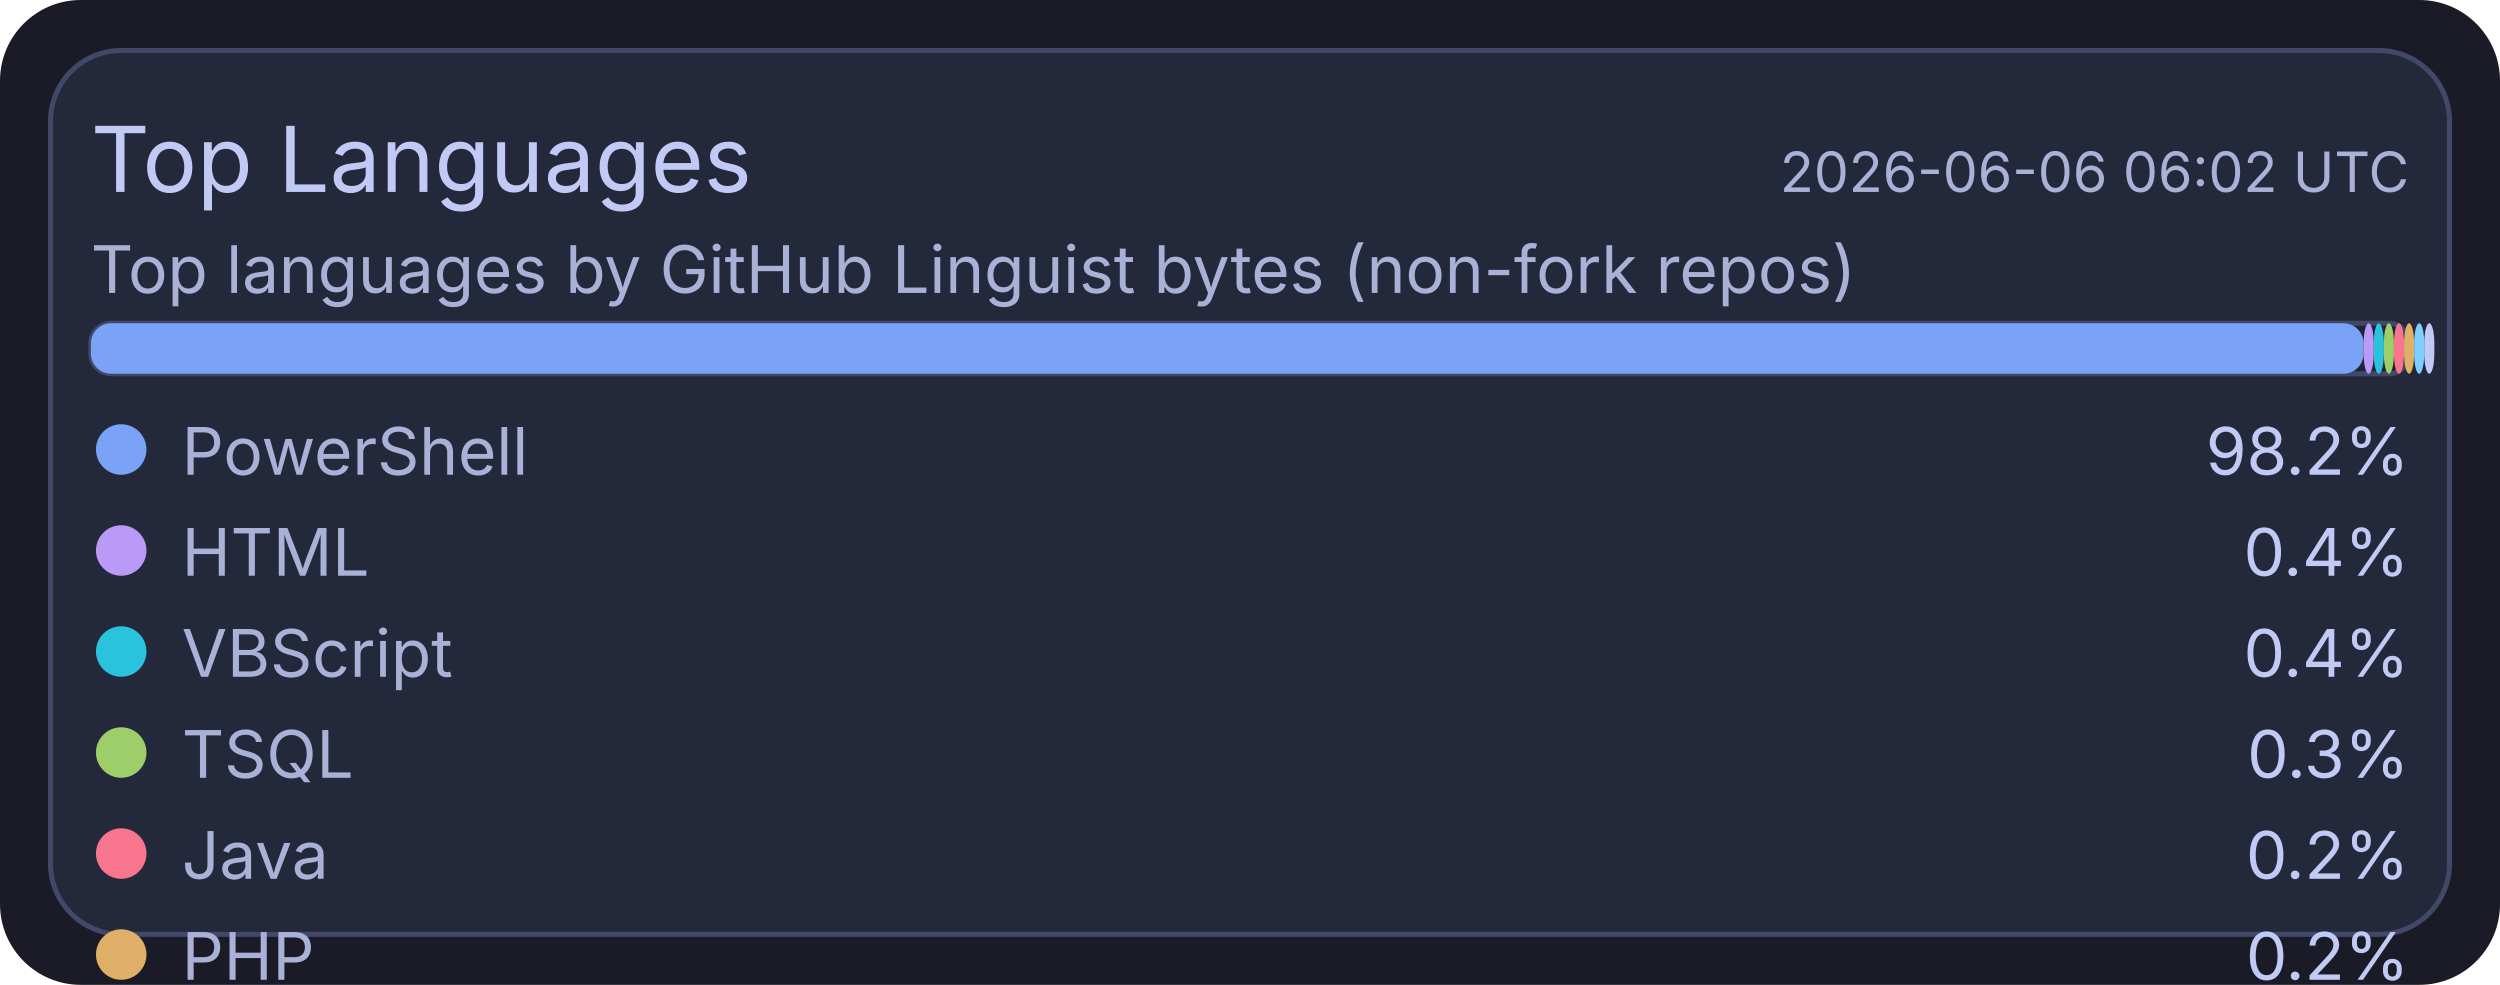
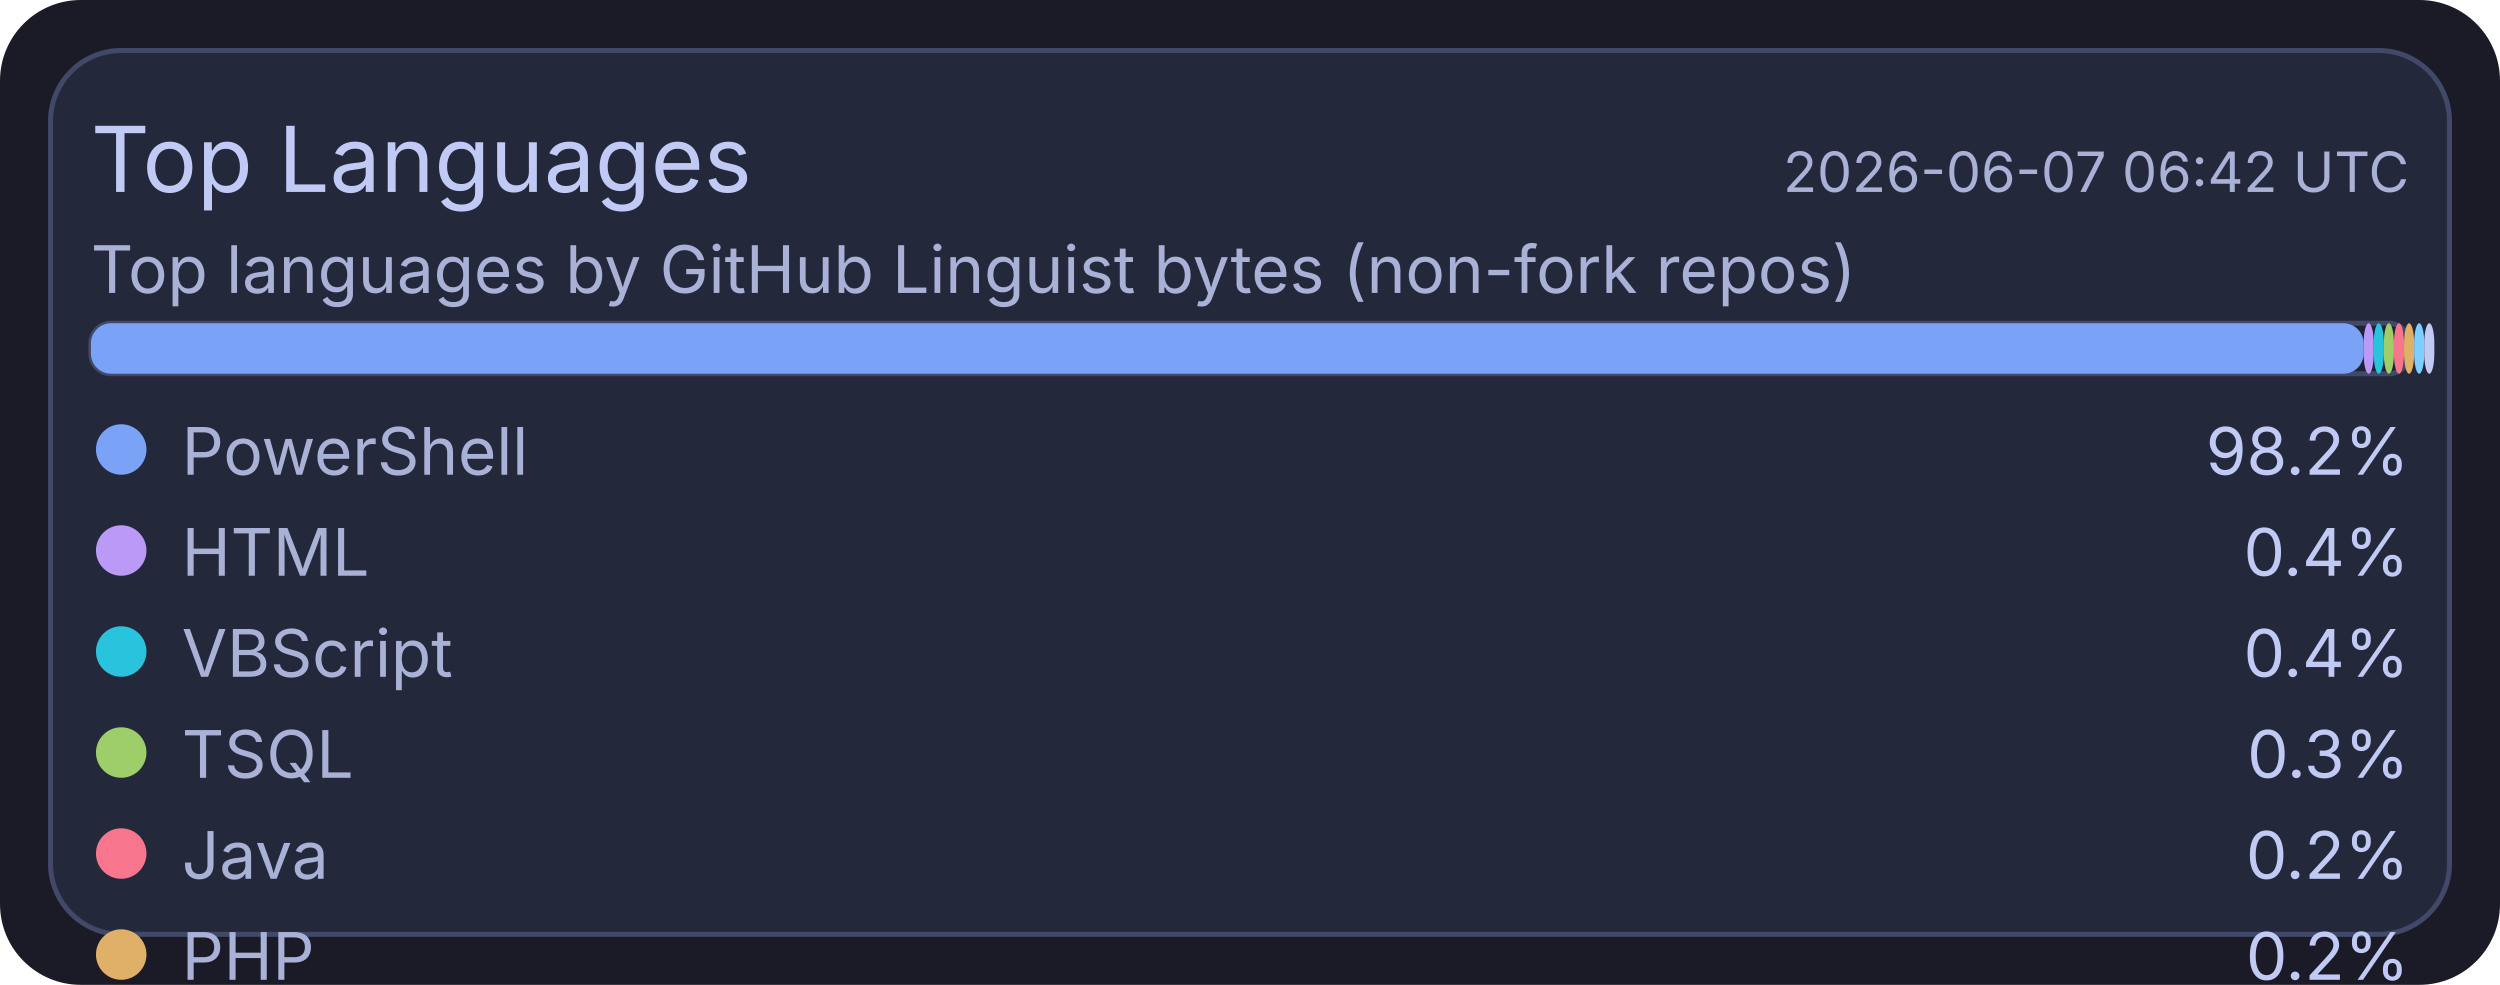
<svg xmlns="http://www.w3.org/2000/svg" width="495" height="195" viewBox="0 0 495 195">
  <rect x="0" y="0" width="495" height="195" rx="16" fill="#1a1b26" />
  <rect x="10" y="10" width="475" height="175" rx="14" fill="#24283b" stroke="#414868" stroke-width="1" />
  <text x="18" y="38" fill="#c0caf5" font-size="18" font-family="ui-sans-serif, system-ui, -apple-system, Segoe UI">Top Languages</text>
-   <text x="477" y="38" text-anchor="end" fill="#a9b1d6" font-size="11" font-family="ui-sans-serif, system-ui, -apple-system, Segoe UI">2026-06-06 06:02 UTC</text>
+   <text x="477" y="38" text-anchor="end" fill="#a9b1d6" font-size="11" font-family="ui-sans-serif, system-ui, -apple-system, Segoe UI">2026-06-07 06:42 UTC</text>
  <text x="18" y="58" fill="#a9b1d6" font-size="13" font-family="ui-sans-serif, system-ui, -apple-system, Segoe UI">Top languages by GitHub Linguist bytes (non-fork repos)</text>
  <rect x="18" y="64" width="459" height="10" rx="4" fill="#1f2335" stroke="#414868" stroke-width="1" />
  <rect x="18" y="64" width="450" height="10" rx="4" fill="#7aa2f7" />
  <rect x="468" y="64" width="2" height="10" rx="4" fill="#bb9af7" />
  <rect x="470" y="64" width="2" height="10" rx="4" fill="#2ac3de" />
  <rect x="472" y="64" width="2" height="10" rx="4" fill="#9ece6a" />
  <rect x="474" y="64" width="2" height="10" rx="4" fill="#f7768e" />
  <rect x="476" y="64" width="2" height="10" rx="4" fill="#e0af68" />
  <rect x="478" y="64" width="2" height="10" rx="4" fill="#7dcfff" />
  <rect x="480" y="64" width="2" height="10" rx="4" fill="#c0caf5" />
  <circle cx="24" cy="89" r="5" fill="#7aa2f7" />
  <text x="36" y="94" fill="#a9b1d6" font-size="13" font-family="ui-sans-serif, system-ui, -apple-system, Segoe UI">PowerShell</text>
  <text x="477" y="94" text-anchor="end" fill="#c0caf5" font-size="13" font-family="ui-sans-serif, system-ui, -apple-system, Segoe UI">98.2%</text>
  <circle cx="24" cy="109" r="5" fill="#bb9af7" />
  <text x="36" y="114" fill="#a9b1d6" font-size="13" font-family="ui-sans-serif, system-ui, -apple-system, Segoe UI">HTML</text>
  <text x="477" y="114" text-anchor="end" fill="#c0caf5" font-size="13" font-family="ui-sans-serif, system-ui, -apple-system, Segoe UI">0.4%</text>
  <circle cx="24" cy="129" r="5" fill="#2ac3de" />
  <text x="36" y="134" fill="#a9b1d6" font-size="13" font-family="ui-sans-serif, system-ui, -apple-system, Segoe UI">VBScript</text>
  <text x="477" y="134" text-anchor="end" fill="#c0caf5" font-size="13" font-family="ui-sans-serif, system-ui, -apple-system, Segoe UI">0.4%</text>
  <circle cx="24" cy="149" r="5" fill="#9ece6a" />
  <text x="36" y="154" fill="#a9b1d6" font-size="13" font-family="ui-sans-serif, system-ui, -apple-system, Segoe UI">TSQL</text>
  <text x="477" y="154" text-anchor="end" fill="#c0caf5" font-size="13" font-family="ui-sans-serif, system-ui, -apple-system, Segoe UI">0.3%</text>
  <circle cx="24" cy="169" r="5" fill="#f7768e" />
  <text x="36" y="174" fill="#a9b1d6" font-size="13" font-family="ui-sans-serif, system-ui, -apple-system, Segoe UI">Java</text>
  <text x="477" y="174" text-anchor="end" fill="#c0caf5" font-size="13" font-family="ui-sans-serif, system-ui, -apple-system, Segoe UI">0.2%</text>
  <circle cx="24" cy="189" r="5" fill="#e0af68" />
  <text x="36" y="194" fill="#a9b1d6" font-size="13" font-family="ui-sans-serif, system-ui, -apple-system, Segoe UI">PHP</text>
  <text x="477" y="194" text-anchor="end" fill="#c0caf5" font-size="13" font-family="ui-sans-serif, system-ui, -apple-system, Segoe UI">0.2%</text>
  <circle cx="24" cy="209" r="5" fill="#7dcfff" />
  <text x="36" y="214" fill="#a9b1d6" font-size="13" font-family="ui-sans-serif, system-ui, -apple-system, Segoe UI">C#</text>
  <text x="477" y="214" text-anchor="end" fill="#c0caf5" font-size="13" font-family="ui-sans-serif, system-ui, -apple-system, Segoe UI">0.2%</text>
  <circle cx="24" cy="229" r="5" fill="#c0caf5" />
  <text x="36" y="234" fill="#a9b1d6" font-size="13" font-family="ui-sans-serif, system-ui, -apple-system, Segoe UI">Python</text>
  <text x="477" y="234" text-anchor="end" fill="#c0caf5" font-size="13" font-family="ui-sans-serif, system-ui, -apple-system, Segoe UI">0.1%</text>
</svg>
